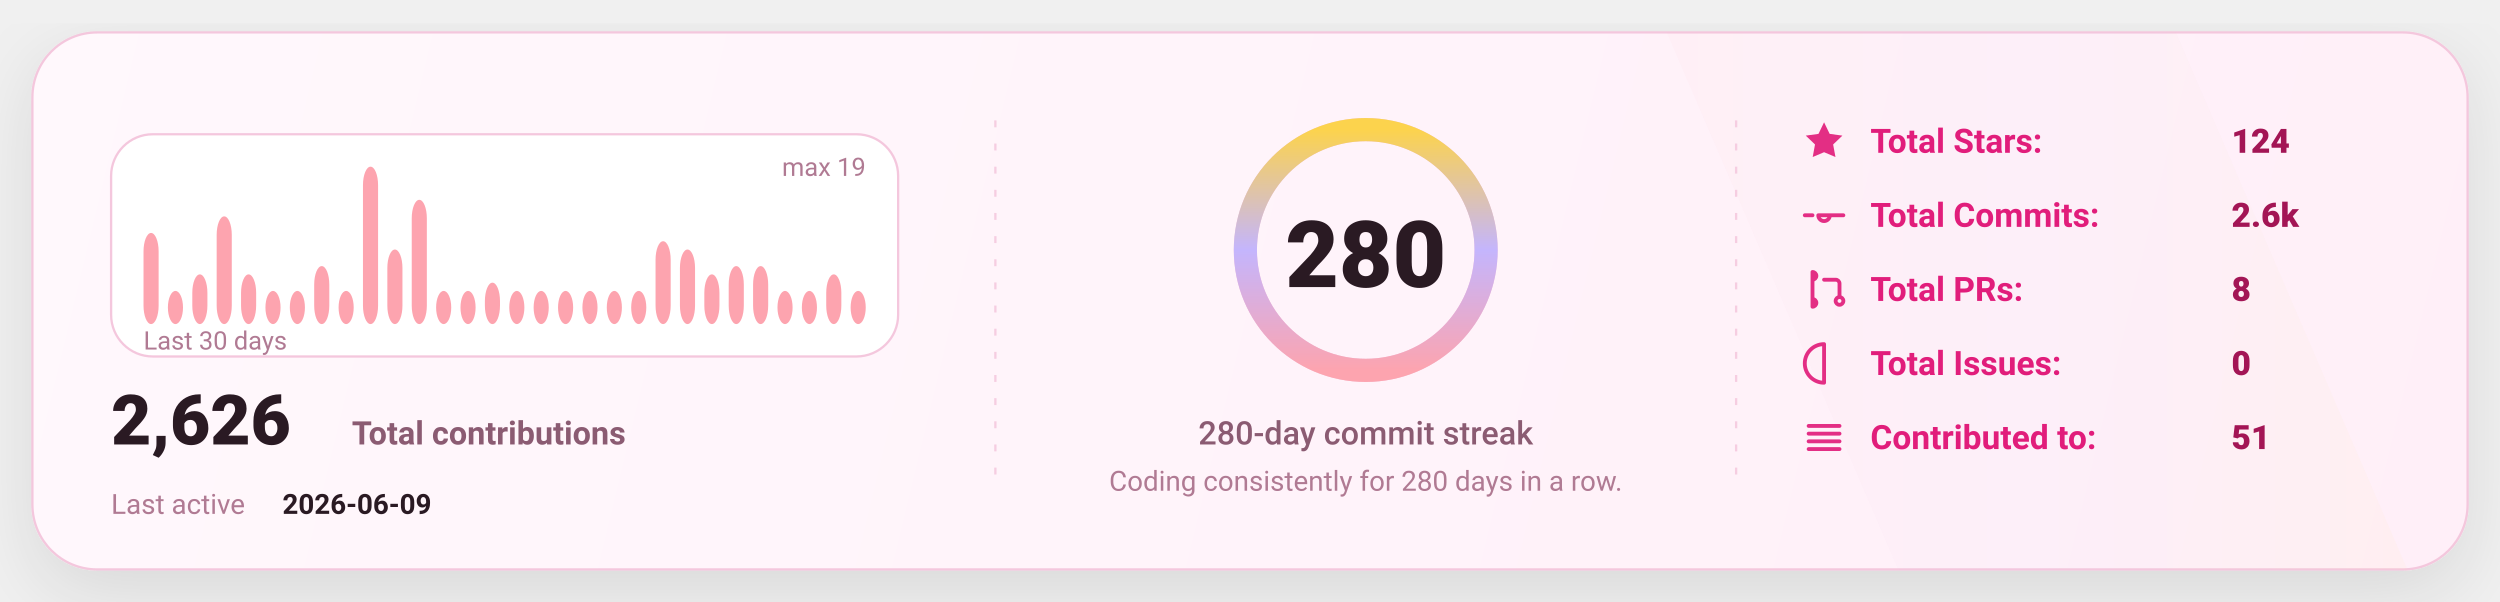
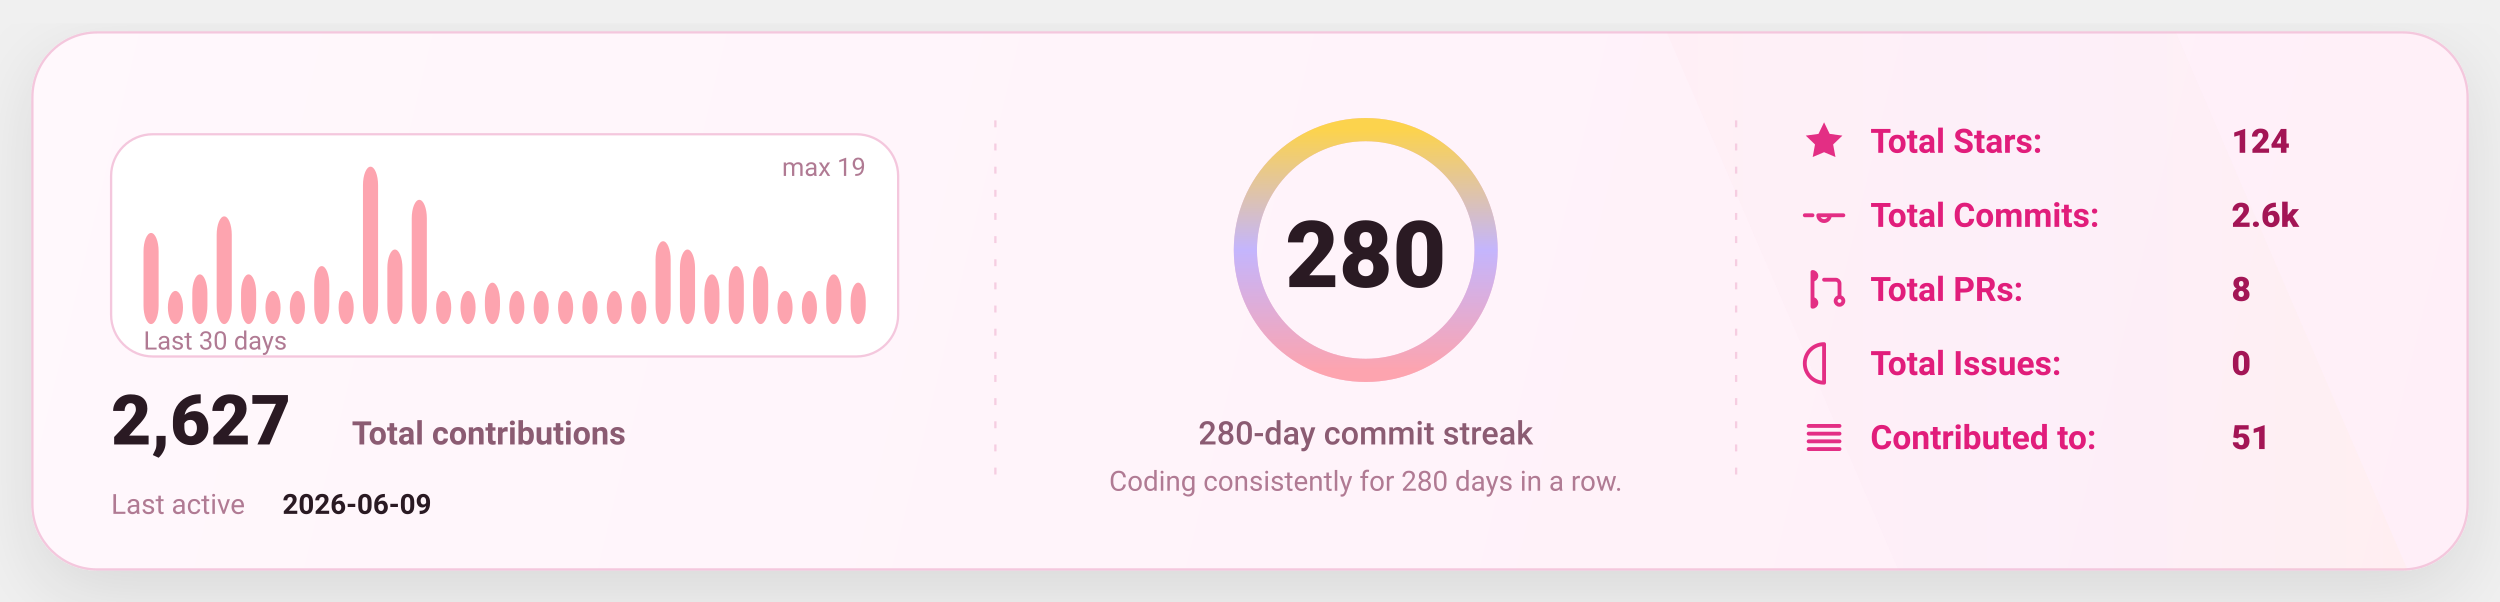
<svg xmlns="http://www.w3.org/2000/svg" width="1080" height="260" viewBox="0 0 1080 260" fill="none" role="img" aria-label="GitHub stats card">
  <defs>
    <linearGradient id="bg" x1="0" y1="0" x2="1080" y2="260" gradientUnits="userSpaceOnUse">
      <stop stop-color="#FFF8FC" />
      <stop offset="1" stop-color="#FFEFF8" />
    </linearGradient>
    <linearGradient id="accent" x1="0" y1="0" x2="1" y2="0">
      <stop offset="0" stop-color="#FDA4AF" />
      <stop offset="0.5" stop-color="#C4B5FD" />
      <stop offset="1" stop-color="#FCD34D" />
    </linearGradient>
    <linearGradient id="chartFill" x1="0" y1="0" x2="0" y2="1">
      <stop stop-color="#FDA4AF" stop-opacity="0.18" />
      <stop offset="1" stop-color="#FDA4AF" stop-opacity="0" />
    </linearGradient>
    <filter id="shadow" x="-20%" y="-20%" width="140%" height="140%">
      <feDropShadow dx="0" dy="10" stdDeviation="16" flood-color="#000000" flood-opacity="0.1" />
    </filter>
    <style>
      text { font-family: "Comic Sans MS","Trebuchet MS","Segoe UI",system-ui,-apple-system,Roboto,Helvetica,Arial,sans-serif; dominant-baseline: alphabetic; }
    </style>
  </defs>
  <rect x="14" y="14" width="1052" height="232" rx="28" fill="url(#bg)" stroke="#F4C7DD" stroke-width="1" filter="url(#shadow)" />
  <path d="M720 14     L940 14     L1040 246     L820 246 Z" fill="url(#accent)" opacity="0.04" />
  <line x1="430" y1="52" x2="430" y2="208" stroke="#F4C7DD" stroke-width="1" stroke-dasharray="3 7" opacity="0.85" />
  <line x1="430" y1="52" x2="430" y2="208" stroke="url(#accent)" stroke-width="1.4" stroke-dasharray="2 7" opacity="0.65" />
  <line x1="750" y1="52" x2="750" y2="208" stroke="#F4C7DD" stroke-width="1" stroke-dasharray="3 7" opacity="0.85" />
  <line x1="750" y1="52" x2="750" y2="208" stroke="url(#accent)" stroke-width="1.4" stroke-dasharray="2 7" opacity="0.65" />
  <g transform="translate(48,58)">
    <rect x="0" y="0" width="340" height="96" rx="18" fill="#FFFFFF" stroke="#F4C7DD" />
    <rect x="14.00" y="42.63" width="6.53" height="39.37" rx="8.00" fill="#FDA4AF" />
    <rect x="24.53" y="67.68" width="6.53" height="14.32" rx="8.00" fill="#FDA4AF" />
    <rect x="35.07" y="60.53" width="6.53" height="21.47" rx="8.00" fill="#FDA4AF" />
    <rect x="45.60" y="35.47" width="6.53" height="46.53" rx="8.00" fill="#FDA4AF" />
    <rect x="56.13" y="60.53" width="6.53" height="21.47" rx="8.00" fill="#FDA4AF" />
    <rect x="66.67" y="67.68" width="6.53" height="14.32" rx="8.00" fill="#FDA4AF" />
    <rect x="77.20" y="67.68" width="6.53" height="14.32" rx="8.00" fill="#FDA4AF" />
    <rect x="87.73" y="56.95" width="6.53" height="25.05" rx="8.00" fill="#FDA4AF" />
    <rect x="98.27" y="67.68" width="6.53" height="14.32" rx="8.00" fill="#FDA4AF" />
    <rect x="108.80" y="14.00" width="6.53" height="68.00" rx="8.00" fill="#FDA4AF" />
    <rect x="119.33" y="49.79" width="6.53" height="32.21" rx="8.00" fill="#FDA4AF" />
    <rect x="129.87" y="28.32" width="6.53" height="53.68" rx="8.00" fill="#FDA4AF" />
    <rect x="140.40" y="67.68" width="6.53" height="14.32" rx="8.00" fill="#FDA4AF" />
    <rect x="150.93" y="67.68" width="6.53" height="14.32" rx="8.00" fill="#FDA4AF" />
    <rect x="161.47" y="64.11" width="6.53" height="17.89" rx="8.00" fill="#FDA4AF" />
    <rect x="172.00" y="67.68" width="6.53" height="14.32" rx="8.00" fill="#FDA4AF" />
    <rect x="182.53" y="67.68" width="6.53" height="14.32" rx="8.00" fill="#FDA4AF" />
    <rect x="193.07" y="67.68" width="6.53" height="14.32" rx="8.00" fill="#FDA4AF" />
    <rect x="203.60" y="67.68" width="6.53" height="14.32" rx="8.00" fill="#FDA4AF" />
    <rect x="214.13" y="67.68" width="6.53" height="14.32" rx="8.00" fill="#FDA4AF" />
    <rect x="224.67" y="67.68" width="6.53" height="14.32" rx="8.00" fill="#FDA4AF" />
    <rect x="235.20" y="46.21" width="6.53" height="35.79" rx="8.00" fill="#FDA4AF" />
    <rect x="245.73" y="49.79" width="6.53" height="32.21" rx="8.00" fill="#FDA4AF" />
    <rect x="256.27" y="60.53" width="6.53" height="21.47" rx="8.00" fill="#FDA4AF" />
    <rect x="266.80" y="56.95" width="6.53" height="25.05" rx="8.00" fill="#FDA4AF" />
    <rect x="277.33" y="56.95" width="6.53" height="25.05" rx="8.00" fill="#FDA4AF" />
    <rect x="287.87" y="67.68" width="6.53" height="14.32" rx="8.00" fill="#FDA4AF" />
    <rect x="298.40" y="67.68" width="6.53" height="14.32" rx="8.00" fill="#FDA4AF" />
    <rect x="308.93" y="60.53" width="6.53" height="21.47" rx="8.00" fill="#FDA4AF" />
-     <rect x="319.47" y="67.68" width="6.53" height="14.32" rx="8.00" fill="#FDA4AF" />
+     <rect x="319.47" y="64.11" width="6.53" height="17.89" rx="8.00" fill="#FDA4AF" />
    <text x="14" y="93.00" fill="#B07A93" font-size="11">
      Last 30 days
    </text>
    <text x="326.00" y="18" text-anchor="end" fill="#B07A93" font-size="11">
      max 19
    </text>
    <g transform="translate(0,134)">
      <text x="0" y="0" fill="#2A1A23" font-size="30" font-weight="820">
-         2,626
+         2,627
      </text>
      <text x="104" y="0" fill="#8B5B72" font-size="14" font-weight="650">
        Total contributions
      </text>
      <text x="0" y="30" fill="#B07A93" font-size="12">
        Last active
      </text>
      <text x="74" y="30" fill="#2A1A23" font-size="12" font-weight="700">
        2026-06-09
      </text>
    </g>
  </g>
  <g>
    <circle cx="590" cy="108" r="52" stroke="#F4C7DD" stroke-width="10" />
    <circle cx="590" cy="108" r="52" stroke="url(#accent)" stroke-width="10" stroke-linecap="round" stroke-dasharray="326.73 326.73" transform="rotate(-90 590 108)" />
    <text x="590" y="124.00" text-anchor="middle" fill="#2A1A23" font-size="40" font-weight="900">
      280
    </text>
    <text x="590" y="192.00" text-anchor="middle" fill="#8B5B72" font-size="14" font-weight="450">
      280-day commit streak
    </text>
    <text x="590" y="212.00" text-anchor="middle" fill="#B07A93" font-size="12" font-weight="420">
      Coding consistently for 280 days in a row.
    </text>
  </g>
  <g transform="translate(778,66)">
    <g transform="translate(0,0)">
      <g transform="translate(0,-15)">
        <svg x="0" y="0" width="20" height="20" viewBox="0 0 24 24" fill="none">
          <path d="M12 2.2l2.9 6 6.6.9-4.8 4.6 1.2 6.5L12 17.7 6.1 20.2l1.2-6.5-4.8-4.6 6.6-.9L12 2.2z" fill="#E11D7B" opacity="0.92" />
        </svg>
      </g>
      <text x="30" y="0" fill="#E11D7B" font-size="14.5" font-weight="650">
            Total Stars:
          </text>
      <text x="186" y="0" fill="#A31555" font-size="14.5" font-weight="850">
            124
          </text>
    </g>
    <g transform="translate(0,32)">
      <g transform="translate(0,-15)">
        <svg x="0" y="0" width="20" height="20" viewBox="0 0 24 24" fill="none">
          <path d="M9 12a3 3 0 1 0 6 0Zm-7 0h4m8 0h8" stroke="#E11D7B" stroke-width="2" stroke-linecap="round" stroke-linejoin="round" opacity="0.92" />
        </svg>
      </g>
      <text x="30" y="0" fill="#E11D7B" font-size="14.5" font-weight="650">
            Total Commits:
          </text>
      <text x="186" y="0" fill="#A31555" font-size="14.5" font-weight="850">
            2.6k
          </text>
    </g>
    <g transform="translate(0,64)">
      <g transform="translate(0,-15)">
        <svg x="0" y="0" width="20" height="20" viewBox="0 0 24 24" fill="none">
          <path d="M6 4v16m0-13a2 2 0 1 0 0-4Zm0 14a2 2 0 1 0 0-4Zm6-14h6a2 2 0 0 1 2 2v7m0 0a2 2 0 1 0 0 4 2 2 0 0 0 0-4Z" stroke="#E11D7B" stroke-width="2" stroke-linecap="round" stroke-linejoin="round" opacity="0.92" />
        </svg>
      </g>
      <text x="30" y="0" fill="#E11D7B" font-size="14.5" font-weight="650">
            Total PRs:
          </text>
      <text x="186" y="0" fill="#A31555" font-size="14.5" font-weight="850">
            8
          </text>
    </g>
    <g transform="translate(0,96)">
      <g transform="translate(0,-15)">
        <svg x="0" y="0" width="20" height="20" viewBox="0 0 24 24" fill="none">
          <path d="M12 2a10 10 0 1 0 0 20Zm0 6v6m0 4h.01" stroke="#E11D7B" stroke-width="2" stroke-linecap="round" stroke-linejoin="round" opacity="0.92" />
        </svg>
      </g>
      <text x="30" y="0" fill="#E11D7B" font-size="14.5" font-weight="650">
            Total Issues:
          </text>
      <text x="186" y="0" fill="#A31555" font-size="14.5" font-weight="850">
            0
          </text>
    </g>
    <g transform="translate(0,128)">
      <g transform="translate(0,-15)">
        <svg x="0" y="0" width="20" height="20" viewBox="0 0 24 24" fill="none">
          <path d="M4 6h16M4 10h16M4 14h16M4 18h16" stroke="#E11D7B" stroke-width="2" stroke-linecap="round" stroke-linejoin="round" opacity="0.92" />
        </svg>
      </g>
      <text x="30" y="0" fill="#E11D7B" font-size="14.5" font-weight="650">
            Contributed to:
          </text>
      <text x="186" y="0" fill="#A31555" font-size="14.5" font-weight="850">
            51
          </text>
    </g>
  </g>
</svg>
